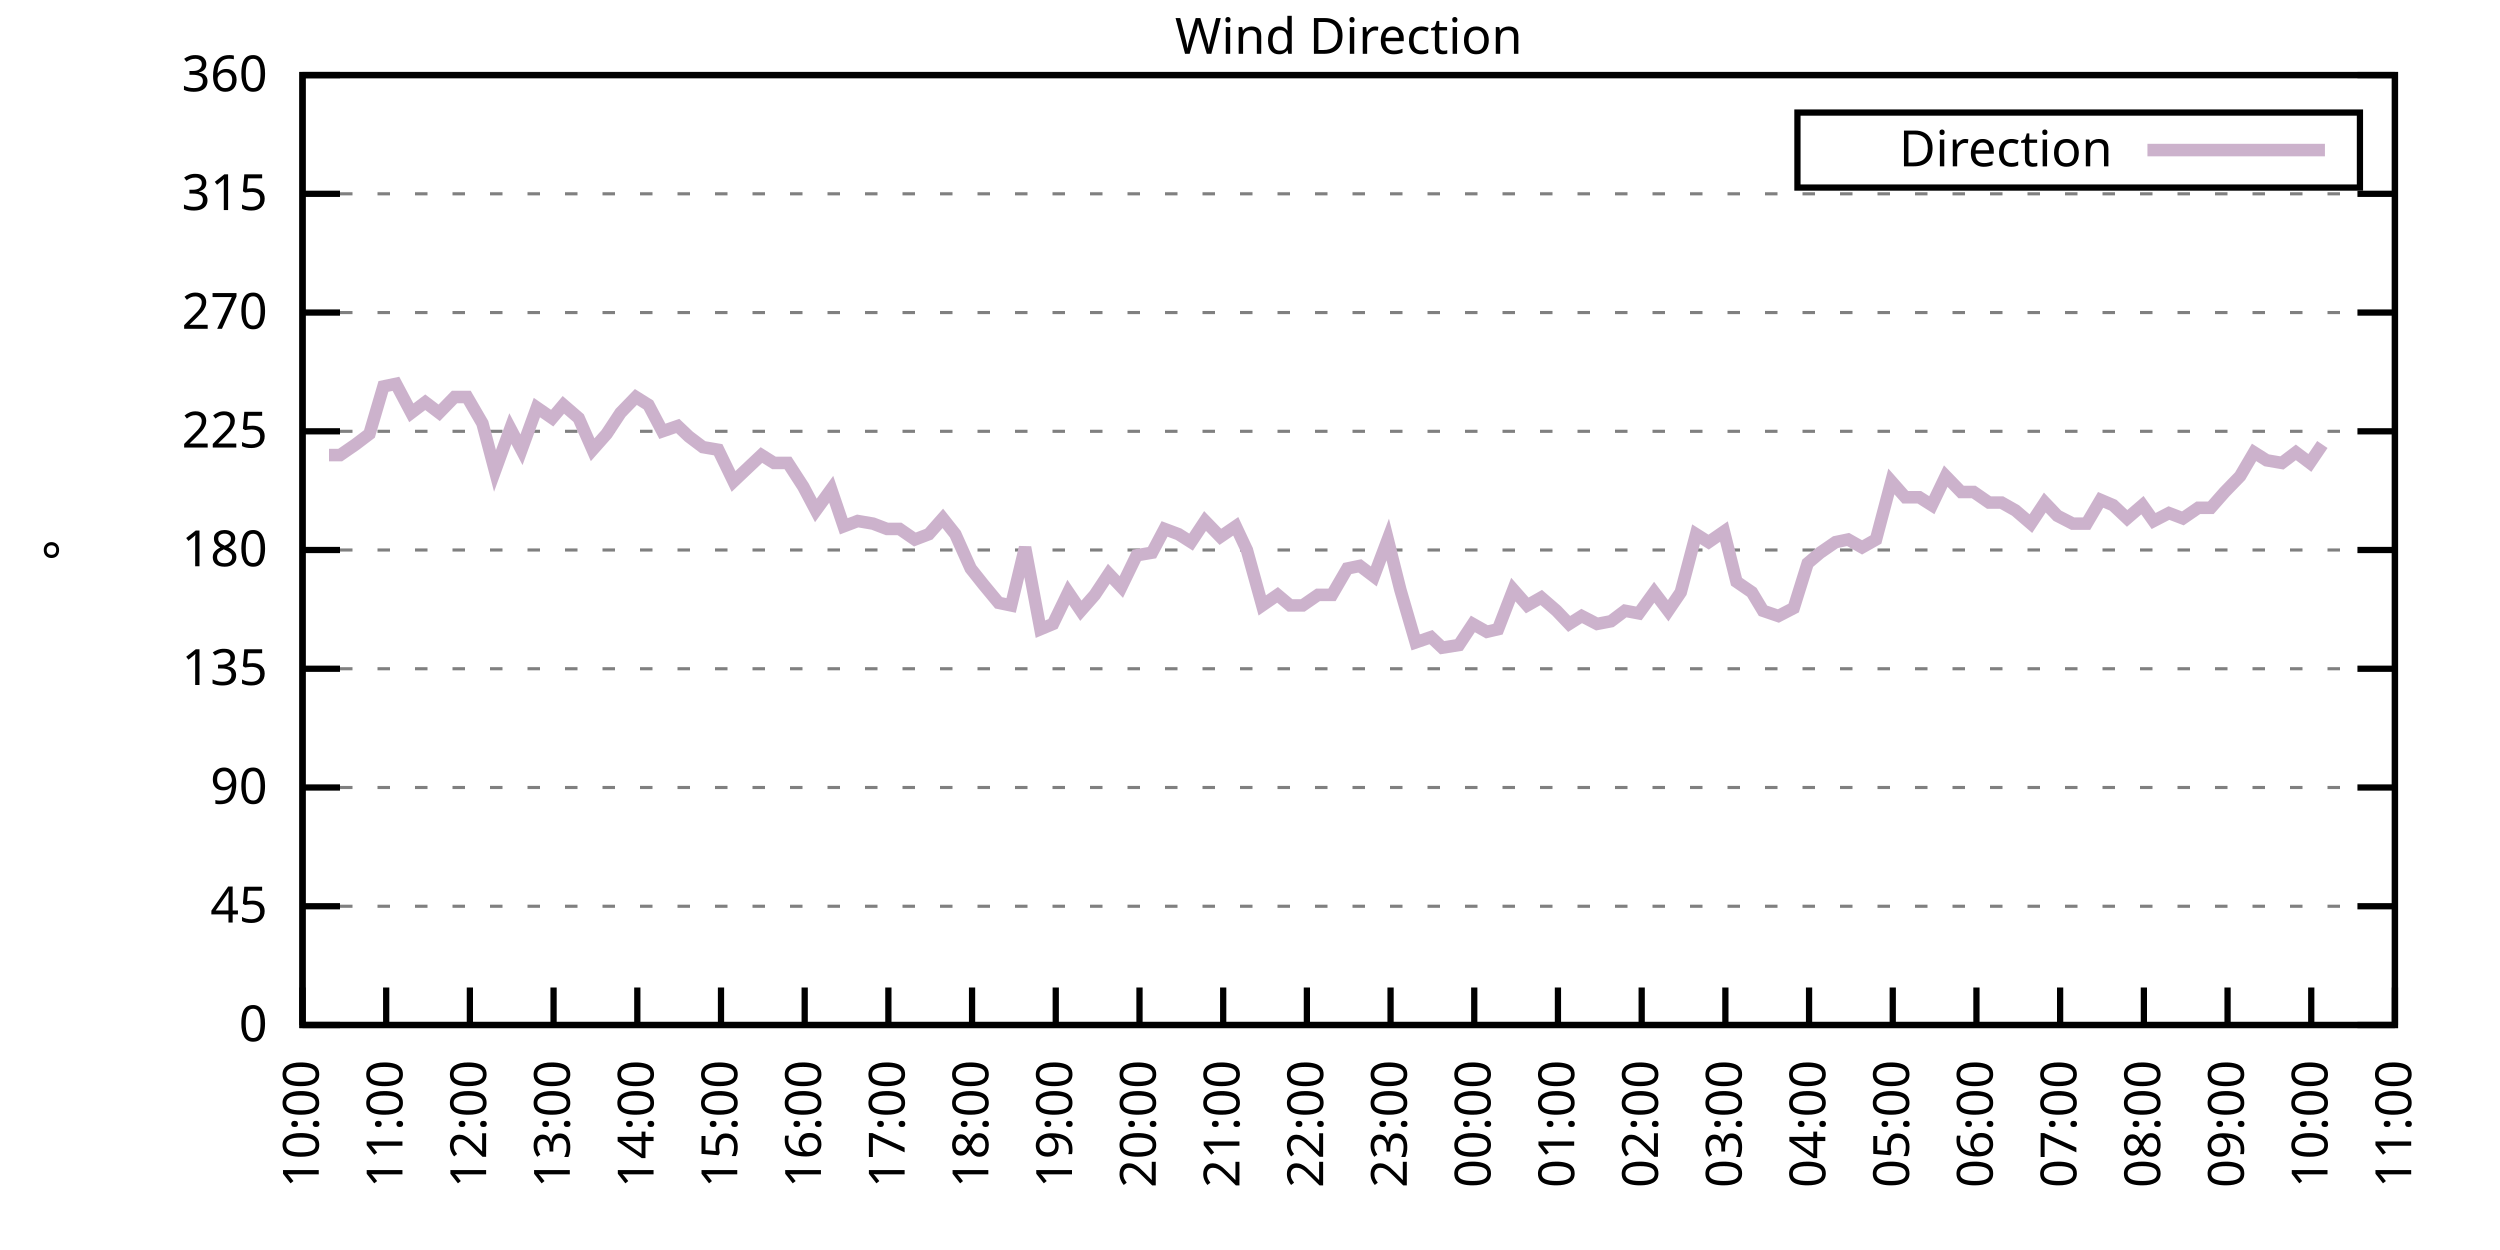
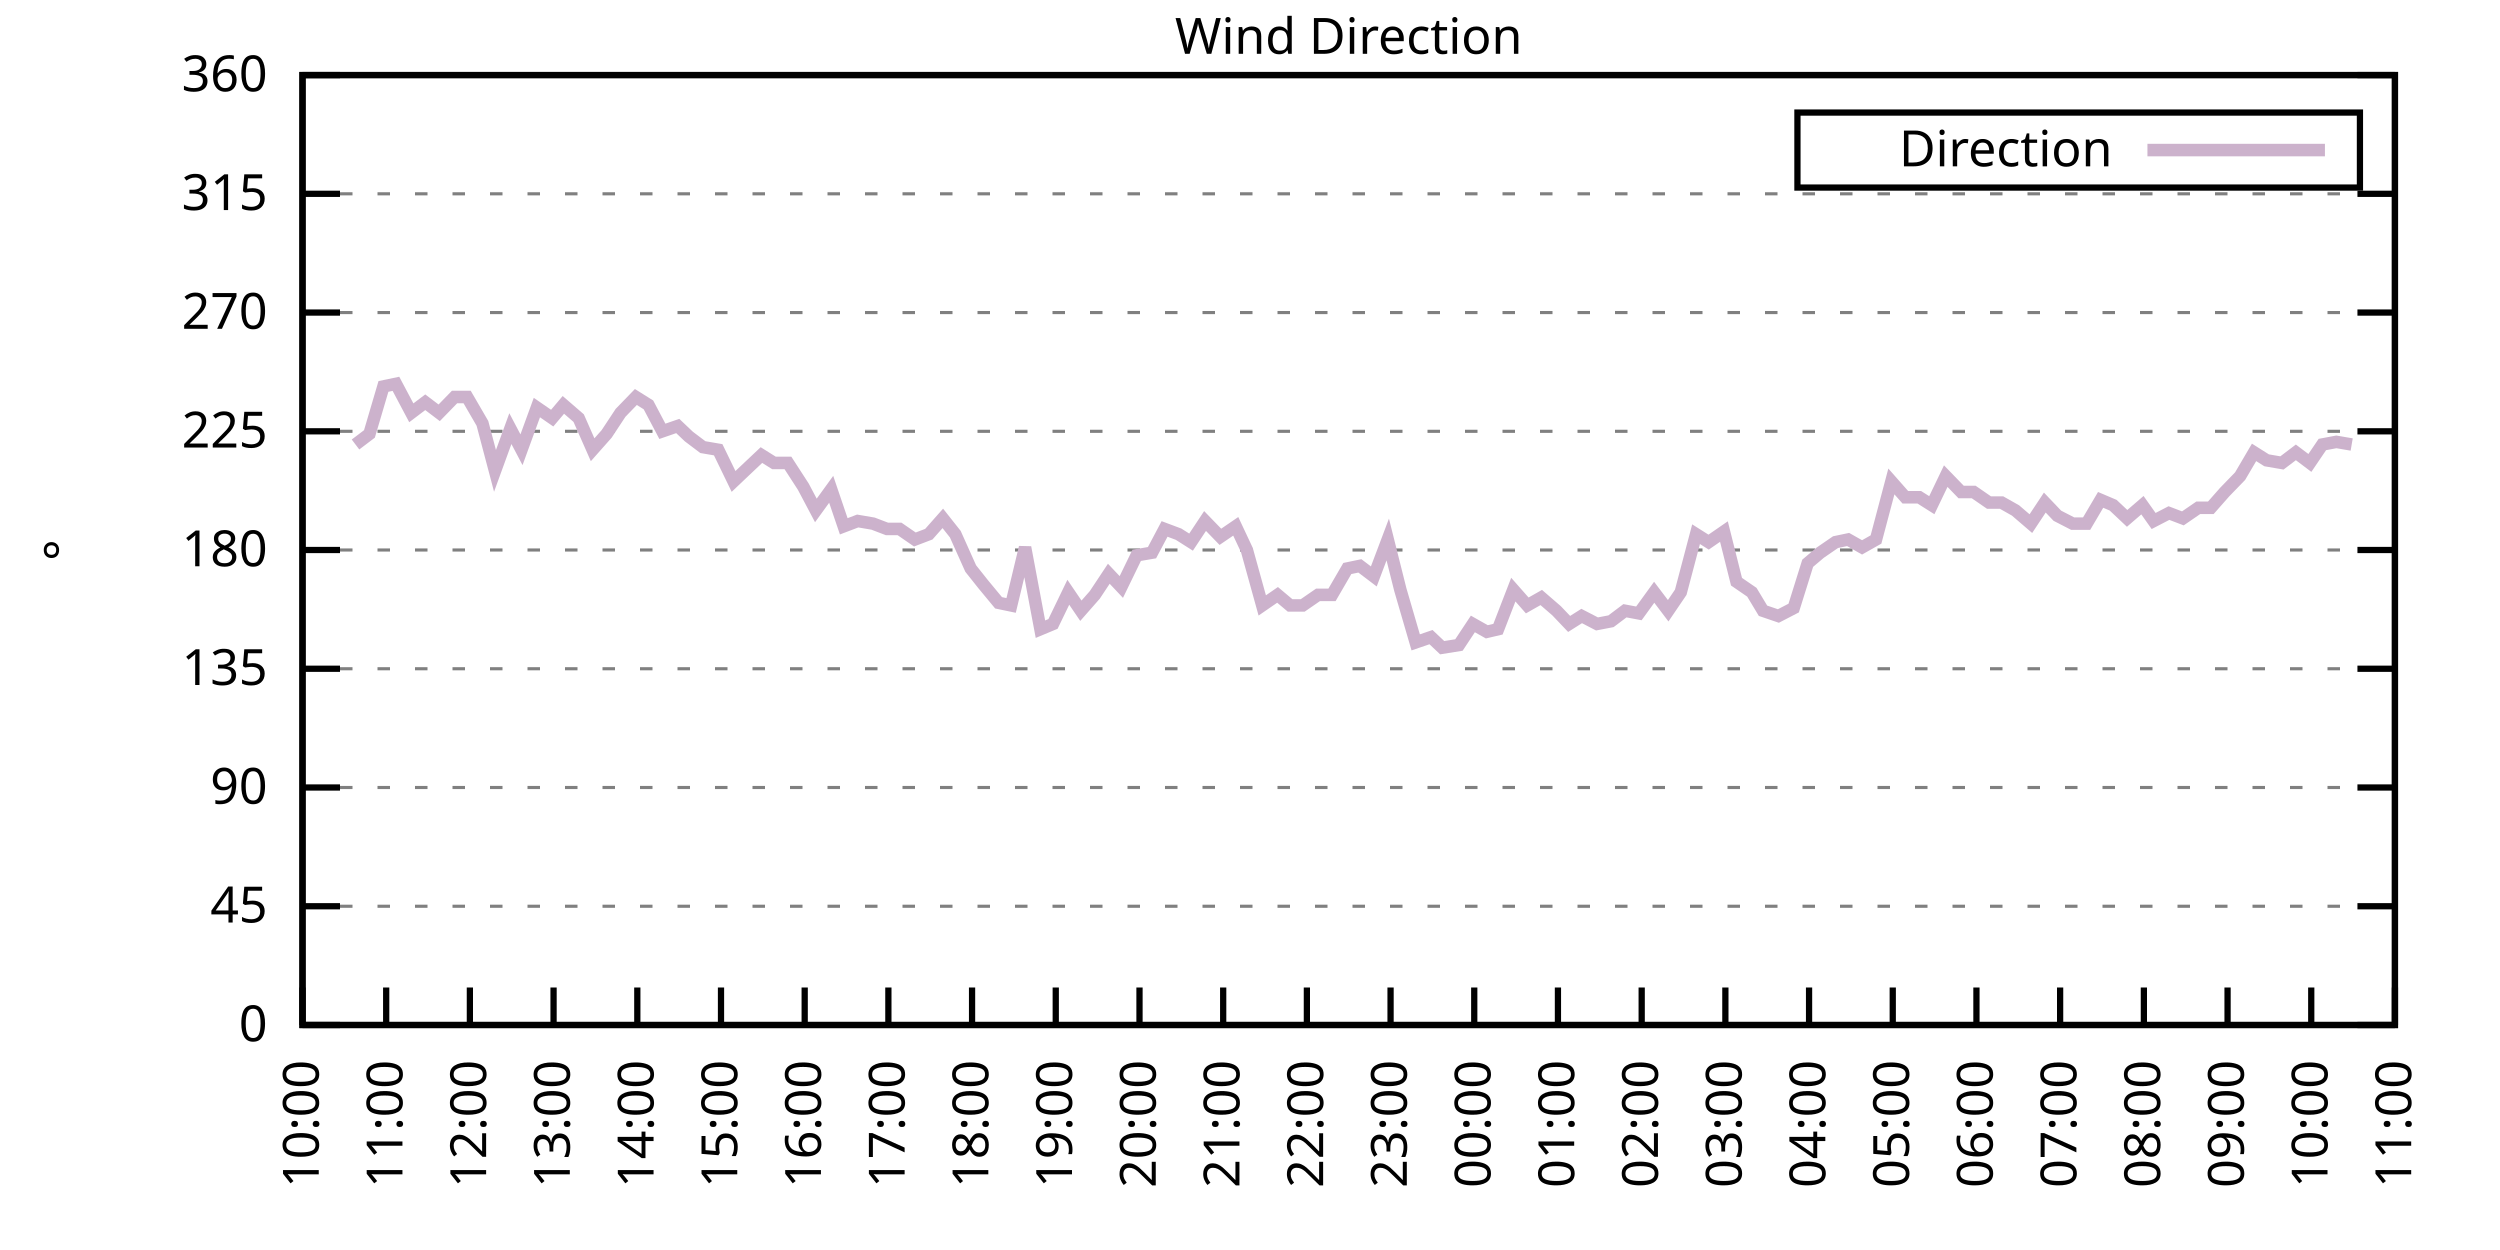
<svg xmlns="http://www.w3.org/2000/svg" xmlns:xlink="http://www.w3.org/1999/xlink" width="400" height="200" viewBox="0 0 400 200">
  <g id="gnuplot_canvas">
    <rect x="0" y="0" width="400" height="200" fill="none" />
    <defs>
      <circle id="gpDot" r="0.5" stroke-width="0.5" stroke="currentColor" />
      <path id="gpPt0" stroke-width="0.333" stroke="currentColor" d="M-1,0 h2 M0,-1 v2" />
      <path id="gpPt1" stroke-width="0.333" stroke="currentColor" d="M-1,-1 L1,1 M1,-1 L-1,1" />
      <path id="gpPt2" stroke-width="0.333" stroke="currentColor" d="M-1,0 L1,0 M0,-1 L0,1 M-1,-1 L1,1 M-1,1 L1,-1" />
      <rect id="gpPt3" stroke-width="0.333" stroke="currentColor" x="-1" y="-1" width="2" height="2" />
      <rect id="gpPt4" stroke-width="0.333" stroke="currentColor" fill="currentColor" x="-1" y="-1" width="2" height="2" />
      <circle id="gpPt5" stroke-width="0.333" stroke="currentColor" cx="0" cy="0" r="1" />
      <use xlink:href="#gpPt5" id="gpPt6" fill="currentColor" stroke="none" />
      <path id="gpPt7" stroke-width="0.333" stroke="currentColor" d="M0,-1.33 L-1.33,0.67 L1.33,0.67 z" />
      <use xlink:href="#gpPt7" id="gpPt8" fill="currentColor" stroke="none" />
      <use xlink:href="#gpPt7" id="gpPt9" stroke="currentColor" transform="rotate(180)" />
      <use xlink:href="#gpPt9" id="gpPt10" fill="currentColor" stroke="none" />
      <use xlink:href="#gpPt3" id="gpPt11" stroke="currentColor" transform="rotate(45)" />
      <use xlink:href="#gpPt11" id="gpPt12" fill="currentColor" stroke="none" />
      <path id="gpPt13" stroke-width="0.333" stroke="currentColor" d="M0,1.330 L1.265,0.411 L0.782,-1.067 L-0.782,-1.076 L-1.265,0.411 z" />
      <use xlink:href="#gpPt13" id="gpPt14" fill="currentColor" stroke="none" />
      <filter id="textbox" filterUnits="objectBoundingBox" x="0" y="0" height="1" width="1">
        <feFlood flood-color="white" flood-opacity="1" result="bgnd" />
        <feComposite in="SourceGraphic" in2="bgnd" operator="atop" />
      </filter>
      <filter id="greybox" filterUnits="objectBoundingBox" x="0" y="0" height="1" width="1">
        <feFlood flood-color="lightgrey" flood-opacity="1" result="grey" />
        <feComposite in="SourceGraphic" in2="grey" operator="atop" />
      </filter>
    </defs>
    <g fill="none" color="white" stroke="currentColor" stroke-width="1.00" stroke-linecap="butt" stroke-linejoin="miter">
</g>
    <g fill="none" color="black" stroke="currentColor" stroke-width="1.00" stroke-linecap="butt" stroke-linejoin="miter">
      <g stroke="none" shape-rendering="crispEdges">
        <polygon fill="rgb(255, 255, 255)" points="48.40,164.00 383.18,164.00 383.18,12.02 48.40,12.02 " />
      </g>
    </g>
    <g fill="none" color="black" stroke="currentColor" stroke-width="1.00" stroke-linecap="butt" stroke-linejoin="miter">
</g>
    <g fill="none" color="black" stroke="black" stroke-width="0.50" stroke-linecap="butt" stroke-linejoin="miter">
</g>
    <g fill="none" color="gray" stroke="currentColor" stroke-width="0.50" stroke-linecap="butt" stroke-linejoin="miter">
      <path stroke="gray" stroke-dasharray="2,4" class="gridline" d="M48.40,164.00 L383.19,164.00  " />
    </g>
    <g fill="none" color="gray" stroke="gray" stroke-width="1.00" stroke-linecap="butt" stroke-linejoin="miter">
</g>
    <g fill="none" color="black" stroke="currentColor" stroke-width="1.00" stroke-linecap="butt" stroke-linejoin="miter">
      <path stroke="black" d="M48.40,164.00 L54.40,164.00 M383.19,164.00 L377.19,164.00  " />
      <g transform="translate(42.80,166.60)" stroke="none" fill="black" font-family="Sans" font-size="8.00" text-anchor="end">
        <text>
          <tspan font-family="Sans"> 0</tspan>
        </text>
      </g>
    </g>
    <g fill="none" color="black" stroke="currentColor" stroke-width="1.00" stroke-linecap="butt" stroke-linejoin="miter">
</g>
    <g fill="none" color="black" stroke="black" stroke-width="0.50" stroke-linecap="butt" stroke-linejoin="miter">
</g>
    <g fill="none" color="gray" stroke="currentColor" stroke-width="0.50" stroke-linecap="butt" stroke-linejoin="miter">
      <path stroke="gray" stroke-dasharray="2,4" class="gridline" d="M48.40,145.00 L383.19,145.00  " />
    </g>
    <g fill="none" color="gray" stroke="gray" stroke-width="1.00" stroke-linecap="butt" stroke-linejoin="miter">
</g>
    <g fill="none" color="black" stroke="currentColor" stroke-width="1.00" stroke-linecap="butt" stroke-linejoin="miter">
      <path stroke="black" d="M48.40,145.00 L54.40,145.00 M383.19,145.00 L377.19,145.00  " />
      <g transform="translate(42.80,147.60)" stroke="none" fill="black" font-family="Sans" font-size="8.00" text-anchor="end">
        <text>
          <tspan font-family="Sans"> 45</tspan>
        </text>
      </g>
    </g>
    <g fill="none" color="black" stroke="currentColor" stroke-width="1.00" stroke-linecap="butt" stroke-linejoin="miter">
</g>
    <g fill="none" color="black" stroke="black" stroke-width="0.50" stroke-linecap="butt" stroke-linejoin="miter">
</g>
    <g fill="none" color="gray" stroke="currentColor" stroke-width="0.50" stroke-linecap="butt" stroke-linejoin="miter">
      <path stroke="gray" stroke-dasharray="2,4" class="gridline" d="M48.40,126.00 L383.19,126.00  " />
    </g>
    <g fill="none" color="gray" stroke="gray" stroke-width="1.00" stroke-linecap="butt" stroke-linejoin="miter">
</g>
    <g fill="none" color="black" stroke="currentColor" stroke-width="1.00" stroke-linecap="butt" stroke-linejoin="miter">
      <path stroke="black" d="M48.40,126.00 L54.40,126.00 M383.19,126.00 L377.19,126.00  " />
      <g transform="translate(42.80,128.60)" stroke="none" fill="black" font-family="Sans" font-size="8.00" text-anchor="end">
        <text>
          <tspan font-family="Sans"> 90</tspan>
        </text>
      </g>
    </g>
    <g fill="none" color="black" stroke="currentColor" stroke-width="1.00" stroke-linecap="butt" stroke-linejoin="miter">
</g>
    <g fill="none" color="black" stroke="black" stroke-width="0.50" stroke-linecap="butt" stroke-linejoin="miter">
</g>
    <g fill="none" color="gray" stroke="currentColor" stroke-width="0.50" stroke-linecap="butt" stroke-linejoin="miter">
      <path stroke="gray" stroke-dasharray="2,4" class="gridline" d="M48.40,107.00 L383.19,107.00  " />
    </g>
    <g fill="none" color="gray" stroke="gray" stroke-width="1.00" stroke-linecap="butt" stroke-linejoin="miter">
</g>
    <g fill="none" color="black" stroke="currentColor" stroke-width="1.00" stroke-linecap="butt" stroke-linejoin="miter">
      <path stroke="black" d="M48.40,107.00 L54.40,107.00 M383.19,107.00 L377.19,107.00  " />
      <g transform="translate(42.80,109.60)" stroke="none" fill="black" font-family="Sans" font-size="8.00" text-anchor="end">
        <text>
          <tspan font-family="Sans"> 135</tspan>
        </text>
      </g>
    </g>
    <g fill="none" color="black" stroke="currentColor" stroke-width="1.00" stroke-linecap="butt" stroke-linejoin="miter">
</g>
    <g fill="none" color="black" stroke="black" stroke-width="0.50" stroke-linecap="butt" stroke-linejoin="miter">
</g>
    <g fill="none" color="gray" stroke="currentColor" stroke-width="0.50" stroke-linecap="butt" stroke-linejoin="miter">
      <path stroke="gray" stroke-dasharray="2,4" class="gridline" d="M48.40,88.00 L383.19,88.00  " />
    </g>
    <g fill="none" color="gray" stroke="gray" stroke-width="1.00" stroke-linecap="butt" stroke-linejoin="miter">
</g>
    <g fill="none" color="black" stroke="currentColor" stroke-width="1.00" stroke-linecap="butt" stroke-linejoin="miter">
      <path stroke="black" d="M48.40,88.00 L54.40,88.00 M383.19,88.00 L377.19,88.00  " />
      <g transform="translate(42.80,90.60)" stroke="none" fill="black" font-family="Sans" font-size="8.00" text-anchor="end">
        <text>
          <tspan font-family="Sans"> 180</tspan>
        </text>
      </g>
    </g>
    <g fill="none" color="black" stroke="currentColor" stroke-width="1.00" stroke-linecap="butt" stroke-linejoin="miter">
</g>
    <g fill="none" color="black" stroke="black" stroke-width="0.50" stroke-linecap="butt" stroke-linejoin="miter">
</g>
    <g fill="none" color="gray" stroke="currentColor" stroke-width="0.50" stroke-linecap="butt" stroke-linejoin="miter">
      <path stroke="gray" stroke-dasharray="2,4" class="gridline" d="M48.40,69.01 L383.19,69.01  " />
    </g>
    <g fill="none" color="gray" stroke="gray" stroke-width="1.00" stroke-linecap="butt" stroke-linejoin="miter">
</g>
    <g fill="none" color="black" stroke="currentColor" stroke-width="1.00" stroke-linecap="butt" stroke-linejoin="miter">
      <path stroke="black" d="M48.40,69.01 L54.40,69.01 M383.19,69.01 L377.19,69.01  " />
      <g transform="translate(42.80,71.61)" stroke="none" fill="black" font-family="Sans" font-size="8.00" text-anchor="end">
        <text>
          <tspan font-family="Sans"> 225</tspan>
        </text>
      </g>
    </g>
    <g fill="none" color="black" stroke="currentColor" stroke-width="1.00" stroke-linecap="butt" stroke-linejoin="miter">
</g>
    <g fill="none" color="black" stroke="black" stroke-width="0.50" stroke-linecap="butt" stroke-linejoin="miter">
</g>
    <g fill="none" color="gray" stroke="currentColor" stroke-width="0.50" stroke-linecap="butt" stroke-linejoin="miter">
      <path stroke="gray" stroke-dasharray="2,4" class="gridline" d="M48.40,50.01 L383.19,50.01  " />
    </g>
    <g fill="none" color="gray" stroke="gray" stroke-width="1.00" stroke-linecap="butt" stroke-linejoin="miter">
</g>
    <g fill="none" color="black" stroke="currentColor" stroke-width="1.00" stroke-linecap="butt" stroke-linejoin="miter">
      <path stroke="black" d="M48.40,50.01 L54.40,50.01 M383.19,50.01 L377.19,50.01  " />
      <g transform="translate(42.80,52.61)" stroke="none" fill="black" font-family="Sans" font-size="8.00" text-anchor="end">
        <text>
          <tspan font-family="Sans"> 270</tspan>
        </text>
      </g>
    </g>
    <g fill="none" color="black" stroke="currentColor" stroke-width="1.00" stroke-linecap="butt" stroke-linejoin="miter">
</g>
    <g fill="none" color="black" stroke="black" stroke-width="0.50" stroke-linecap="butt" stroke-linejoin="miter">
</g>
    <g fill="none" color="gray" stroke="currentColor" stroke-width="0.50" stroke-linecap="butt" stroke-linejoin="miter">
      <path stroke="gray" stroke-dasharray="2,4" class="gridline" d="M48.40,31.01 L383.19,31.01  " />
    </g>
    <g fill="none" color="gray" stroke="gray" stroke-width="1.00" stroke-linecap="butt" stroke-linejoin="miter">
</g>
    <g fill="none" color="black" stroke="currentColor" stroke-width="1.00" stroke-linecap="butt" stroke-linejoin="miter">
      <path stroke="black" d="M48.40,31.01 L54.40,31.01 M383.19,31.01 L377.19,31.01  " />
      <g transform="translate(42.80,33.61)" stroke="none" fill="black" font-family="Sans" font-size="8.00" text-anchor="end">
        <text>
          <tspan font-family="Sans"> 315</tspan>
        </text>
      </g>
    </g>
    <g fill="none" color="black" stroke="currentColor" stroke-width="1.00" stroke-linecap="butt" stroke-linejoin="miter">
</g>
    <g fill="none" color="black" stroke="black" stroke-width="0.50" stroke-linecap="butt" stroke-linejoin="miter">
</g>
    <g fill="none" color="gray" stroke="currentColor" stroke-width="0.50" stroke-linecap="butt" stroke-linejoin="miter">
      <path stroke="gray" stroke-dasharray="2,4" class="gridline" d="M48.40,12.01 L383.19,12.01  " />
    </g>
    <g fill="none" color="gray" stroke="gray" stroke-width="1.00" stroke-linecap="butt" stroke-linejoin="miter">
</g>
    <g fill="none" color="black" stroke="currentColor" stroke-width="1.00" stroke-linecap="butt" stroke-linejoin="miter">
      <path stroke="black" d="M48.40,12.01 L54.40,12.01 M383.19,12.01 L377.19,12.01  " />
      <g transform="translate(42.80,14.61)" stroke="none" fill="black" font-family="Sans" font-size="8.00" text-anchor="end">
        <text>
          <tspan font-family="Sans"> 360</tspan>
        </text>
      </g>
    </g>
    <g fill="none" color="black" stroke="currentColor" stroke-width="1.00" stroke-linecap="butt" stroke-linejoin="miter">
      <path stroke="black" d="M48.40,164.00 L48.40,158.00  " />
      <g transform="translate(51.00,169.60) rotate(270.00)" stroke="none" fill="black" font-family="Sans" font-size="8.00" text-anchor="end">
        <text>
          <tspan font-family="Sans">10:00</tspan>
        </text>
      </g>
    </g>
    <g fill="none" color="black" stroke="currentColor" stroke-width="1.00" stroke-linecap="butt" stroke-linejoin="miter">
      <path stroke="black" d="M61.79,164.00 L61.79,158.00  " />
      <g transform="translate(64.39,169.60) rotate(270.00)" stroke="none" fill="black" font-family="Sans" font-size="8.00" text-anchor="end">
        <text>
          <tspan font-family="Sans">11:00</tspan>
        </text>
      </g>
    </g>
    <g fill="none" color="black" stroke="currentColor" stroke-width="1.00" stroke-linecap="butt" stroke-linejoin="miter">
      <path stroke="black" d="M75.18,164.00 L75.18,158.00  " />
      <g transform="translate(77.78,169.60) rotate(270.00)" stroke="none" fill="black" font-family="Sans" font-size="8.00" text-anchor="end">
        <text>
          <tspan font-family="Sans">12:00</tspan>
        </text>
      </g>
    </g>
    <g fill="none" color="black" stroke="currentColor" stroke-width="1.00" stroke-linecap="butt" stroke-linejoin="miter">
      <path stroke="black" d="M88.57,164.00 L88.57,158.00  " />
      <g transform="translate(91.17,169.60) rotate(270.00)" stroke="none" fill="black" font-family="Sans" font-size="8.00" text-anchor="end">
        <text>
          <tspan font-family="Sans">13:00</tspan>
        </text>
      </g>
    </g>
    <g fill="none" color="black" stroke="currentColor" stroke-width="1.00" stroke-linecap="butt" stroke-linejoin="miter">
      <path stroke="black" d="M101.97,164.00 L101.97,158.00  " />
      <g transform="translate(104.57,169.60) rotate(270.00)" stroke="none" fill="black" font-family="Sans" font-size="8.00" text-anchor="end">
        <text>
          <tspan font-family="Sans">14:00</tspan>
        </text>
      </g>
    </g>
    <g fill="none" color="black" stroke="currentColor" stroke-width="1.00" stroke-linecap="butt" stroke-linejoin="miter">
      <path stroke="black" d="M115.36,164.00 L115.36,158.00  " />
      <g transform="translate(117.96,169.60) rotate(270.00)" stroke="none" fill="black" font-family="Sans" font-size="8.00" text-anchor="end">
        <text>
          <tspan font-family="Sans">15:00</tspan>
        </text>
      </g>
    </g>
    <g fill="none" color="black" stroke="currentColor" stroke-width="1.00" stroke-linecap="butt" stroke-linejoin="miter">
      <path stroke="black" d="M128.75,164.00 L128.75,158.00  " />
      <g transform="translate(131.35,169.60) rotate(270.00)" stroke="none" fill="black" font-family="Sans" font-size="8.00" text-anchor="end">
        <text>
          <tspan font-family="Sans">16:00</tspan>
        </text>
      </g>
    </g>
    <g fill="none" color="black" stroke="currentColor" stroke-width="1.00" stroke-linecap="butt" stroke-linejoin="miter">
      <path stroke="black" d="M142.14,164.00 L142.14,158.00  " />
      <g transform="translate(144.74,169.60) rotate(270.00)" stroke="none" fill="black" font-family="Sans" font-size="8.00" text-anchor="end">
        <text>
          <tspan font-family="Sans">17:00</tspan>
        </text>
      </g>
    </g>
    <g fill="none" color="black" stroke="currentColor" stroke-width="1.00" stroke-linecap="butt" stroke-linejoin="miter">
      <path stroke="black" d="M155.53,164.00 L155.53,158.00  " />
      <g transform="translate(158.13,169.60) rotate(270.00)" stroke="none" fill="black" font-family="Sans" font-size="8.00" text-anchor="end">
        <text>
          <tspan font-family="Sans">18:00</tspan>
        </text>
      </g>
    </g>
    <g fill="none" color="black" stroke="currentColor" stroke-width="1.00" stroke-linecap="butt" stroke-linejoin="miter">
      <path stroke="black" d="M168.92,164.00 L168.92,158.00  " />
      <g transform="translate(171.52,169.60) rotate(270.00)" stroke="none" fill="black" font-family="Sans" font-size="8.00" text-anchor="end">
        <text>
          <tspan font-family="Sans">19:00</tspan>
        </text>
      </g>
    </g>
    <g fill="none" color="black" stroke="currentColor" stroke-width="1.00" stroke-linecap="butt" stroke-linejoin="miter">
      <path stroke="black" d="M182.32,164.00 L182.32,158.00  " />
      <g transform="translate(184.92,169.60) rotate(270.00)" stroke="none" fill="black" font-family="Sans" font-size="8.00" text-anchor="end">
        <text>
          <tspan font-family="Sans">20:00</tspan>
        </text>
      </g>
    </g>
    <g fill="none" color="black" stroke="currentColor" stroke-width="1.00" stroke-linecap="butt" stroke-linejoin="miter">
      <path stroke="black" d="M195.71,164.00 L195.71,158.00  " />
      <g transform="translate(198.31,169.60) rotate(270.00)" stroke="none" fill="black" font-family="Sans" font-size="8.00" text-anchor="end">
        <text>
          <tspan font-family="Sans">21:00</tspan>
        </text>
      </g>
    </g>
    <g fill="none" color="black" stroke="currentColor" stroke-width="1.00" stroke-linecap="butt" stroke-linejoin="miter">
      <path stroke="black" d="M209.10,164.00 L209.10,158.00  " />
      <g transform="translate(211.70,169.60) rotate(270.00)" stroke="none" fill="black" font-family="Sans" font-size="8.00" text-anchor="end">
        <text>
          <tspan font-family="Sans">22:00</tspan>
        </text>
      </g>
    </g>
    <g fill="none" color="black" stroke="currentColor" stroke-width="1.00" stroke-linecap="butt" stroke-linejoin="miter">
      <path stroke="black" d="M222.49,164.00 L222.49,158.00  " />
      <g transform="translate(225.09,169.60) rotate(270.00)" stroke="none" fill="black" font-family="Sans" font-size="8.00" text-anchor="end">
        <text>
          <tspan font-family="Sans">23:00</tspan>
        </text>
      </g>
    </g>
    <g fill="none" color="black" stroke="currentColor" stroke-width="1.00" stroke-linecap="butt" stroke-linejoin="miter">
      <path stroke="black" d="M235.88,164.00 L235.88,158.00  " />
      <g transform="translate(238.48,169.60) rotate(270.00)" stroke="none" fill="black" font-family="Sans" font-size="8.00" text-anchor="end">
        <text>
          <tspan font-family="Sans">00:00</tspan>
        </text>
      </g>
    </g>
    <g fill="none" color="black" stroke="currentColor" stroke-width="1.00" stroke-linecap="butt" stroke-linejoin="miter">
      <path stroke="black" d="M249.27,164.00 L249.27,158.00  " />
      <g transform="translate(251.87,169.60) rotate(270.00)" stroke="none" fill="black" font-family="Sans" font-size="8.00" text-anchor="end">
        <text>
          <tspan font-family="Sans">01:00</tspan>
        </text>
      </g>
    </g>
    <g fill="none" color="black" stroke="currentColor" stroke-width="1.00" stroke-linecap="butt" stroke-linejoin="miter">
      <path stroke="black" d="M262.67,164.00 L262.67,158.00  " />
      <g transform="translate(265.27,169.60) rotate(270.00)" stroke="none" fill="black" font-family="Sans" font-size="8.00" text-anchor="end">
        <text>
          <tspan font-family="Sans">02:00</tspan>
        </text>
      </g>
    </g>
    <g fill="none" color="black" stroke="currentColor" stroke-width="1.00" stroke-linecap="butt" stroke-linejoin="miter">
      <path stroke="black" d="M276.06,164.00 L276.06,158.00  " />
      <g transform="translate(278.66,169.60) rotate(270.00)" stroke="none" fill="black" font-family="Sans" font-size="8.00" text-anchor="end">
        <text>
          <tspan font-family="Sans">03:00</tspan>
        </text>
      </g>
    </g>
    <g fill="none" color="black" stroke="currentColor" stroke-width="1.00" stroke-linecap="butt" stroke-linejoin="miter">
      <path stroke="black" d="M289.45,164.00 L289.45,158.00  " />
      <g transform="translate(292.05,169.60) rotate(270.00)" stroke="none" fill="black" font-family="Sans" font-size="8.00" text-anchor="end">
        <text>
          <tspan font-family="Sans">04:00</tspan>
        </text>
      </g>
    </g>
    <g fill="none" color="black" stroke="currentColor" stroke-width="1.00" stroke-linecap="butt" stroke-linejoin="miter">
      <path stroke="black" d="M302.84,164.00 L302.84,158.00  " />
      <g transform="translate(305.44,169.60) rotate(270.00)" stroke="none" fill="black" font-family="Sans" font-size="8.00" text-anchor="end">
        <text>
          <tspan font-family="Sans">05:00</tspan>
        </text>
      </g>
    </g>
    <g fill="none" color="black" stroke="currentColor" stroke-width="1.00" stroke-linecap="butt" stroke-linejoin="miter">
      <path stroke="black" d="M316.23,164.00 L316.23,158.00  " />
      <g transform="translate(318.83,169.60) rotate(270.00)" stroke="none" fill="black" font-family="Sans" font-size="8.00" text-anchor="end">
        <text>
          <tspan font-family="Sans">06:00</tspan>
        </text>
      </g>
    </g>
    <g fill="none" color="black" stroke="currentColor" stroke-width="1.00" stroke-linecap="butt" stroke-linejoin="miter">
      <path stroke="black" d="M329.62,164.00 L329.62,158.00  " />
      <g transform="translate(332.22,169.60) rotate(270.00)" stroke="none" fill="black" font-family="Sans" font-size="8.00" text-anchor="end">
        <text>
          <tspan font-family="Sans">07:00</tspan>
        </text>
      </g>
    </g>
    <g fill="none" color="black" stroke="currentColor" stroke-width="1.00" stroke-linecap="butt" stroke-linejoin="miter">
      <path stroke="black" d="M343.02,164.00 L343.02,158.00  " />
      <g transform="translate(345.62,169.60) rotate(270.00)" stroke="none" fill="black" font-family="Sans" font-size="8.00" text-anchor="end">
        <text>
          <tspan font-family="Sans">08:00</tspan>
        </text>
      </g>
    </g>
    <g fill="none" color="black" stroke="currentColor" stroke-width="1.00" stroke-linecap="butt" stroke-linejoin="miter">
      <path stroke="black" d="M356.41,164.00 L356.41,158.00  " />
      <g transform="translate(359.01,169.60) rotate(270.00)" stroke="none" fill="black" font-family="Sans" font-size="8.00" text-anchor="end">
        <text>
          <tspan font-family="Sans">09:00</tspan>
        </text>
      </g>
    </g>
    <g fill="none" color="black" stroke="currentColor" stroke-width="1.00" stroke-linecap="butt" stroke-linejoin="miter">
      <path stroke="black" d="M369.80,164.00 L369.80,158.00  " />
      <g transform="translate(372.40,169.60) rotate(270.00)" stroke="none" fill="black" font-family="Sans" font-size="8.00" text-anchor="end">
        <text>
          <tspan font-family="Sans">10:00</tspan>
        </text>
      </g>
    </g>
    <g fill="none" color="black" stroke="currentColor" stroke-width="1.00" stroke-linecap="butt" stroke-linejoin="miter">
      <path stroke="black" d="M383.19,164.00 L383.19,158.00  " />
      <g transform="translate(385.79,169.60) rotate(270.00)" stroke="none" fill="black" font-family="Sans" font-size="8.00" text-anchor="end">
        <text>
          <tspan font-family="Sans">11:00</tspan>
        </text>
      </g>
    </g>
    <g fill="none" color="black" stroke="currentColor" stroke-width="1.00" stroke-linecap="butt" stroke-linejoin="miter">
</g>
    <g fill="none" color="black" stroke="currentColor" stroke-width="1.00" stroke-linecap="butt" stroke-linejoin="miter">
      <path stroke="black" d="M48.40,12.01 L48.40,164.00 L383.19,164.00 L383.19,12.01 L48.40,12.01 Z  " />
    </g>
    <g fill="none" color="black" stroke="currentColor" stroke-width="1.00" stroke-linecap="butt" stroke-linejoin="miter">
</g>
    <g fill="none" color="black" stroke="currentColor" stroke-width="1.00" stroke-linecap="butt" stroke-linejoin="miter">
      <path stroke="black" d="M287.59,30.01 L287.59,18.01 L377.59,18.01 L377.59,30.01 L287.59,30.01 Z  " />
    </g>
    <g id="Wind_direction_plot_1">
      <g fill="none" color="white" stroke="black" stroke-width="2.00" stroke-linecap="butt" stroke-linejoin="miter">
</g>
      <g fill="none" color="black" stroke="currentColor" stroke-width="2.00" stroke-linecap="butt" stroke-linejoin="miter">
        <g transform="translate(337.99,26.61)" stroke="none" fill="black" font-family="Sans" font-size="8.00" text-anchor="end">
          <text>
            <tspan font-family="Sans">Direction</tspan>
          </text>
        </g>
      </g>
      <g fill="none" color="black" stroke="currentColor" stroke-width="2.00" stroke-linecap="butt" stroke-linejoin="miter">
-         <path stroke="rgb(204, 178, 204)" d="M343.59,24.01 L371.99,24.01 M52.64,72.81 L54.43,72.81 L56.88,71.12 L59.11,69.43 L61.35,61.83 L63.35,61.41   L65.81,66.05 L68.04,64.36 L70.27,66.05 L72.73,63.52 L74.74,63.52 L77.19,67.74 L79.20,75.34 L81.66,68.58   L83.44,71.96 L85.90,65.21 L88.35,66.90 L90.14,64.78 L92.59,66.90 L94.82,71.96 L97.06,69.43 L99.29,66.05   L101.74,63.52 L103.75,64.78 L105.98,69.01 L108.44,68.16 L110.22,69.85 L112.46,71.54 L114.91,71.96 L117.37,77.03   L119.15,75.34 L121.83,72.81 L123.84,74.07 L126.07,74.07 L128.53,77.87 L130.54,81.67 L132.99,78.29 L135.00,84.21   L137.23,83.36 L139.69,83.78 L141.92,84.63 L143.93,84.63 L146.38,86.32 L148.61,85.47 L150.85,82.94 L152.85,85.47   L155.31,90.96 L157.32,93.49 L159.77,96.45 L161.78,96.87 L164.01,87.58 L166.47,100.67 L168.48,99.83 L170.93,94.76   L172.94,97.72 L175.17,95.18 L177.41,91.80 L179.41,93.92 L181.87,88.85 L184.32,88.43 L186.33,84.63 L188.57,85.47   L190.57,86.74 L192.81,83.36 L195.26,85.89 L197.72,84.21 L199.50,88.00 L201.96,96.87 L204.41,95.18 L206.42,96.87   L208.43,96.87 L210.88,95.18 L213.12,95.18 L215.57,90.96 L217.58,90.54 L219.81,92.23 L222.04,86.32 L224.05,94.34   L226.51,102.78 L228.96,101.94 L230.75,103.63 L233.43,103.20 L235.66,99.83 L237.89,101.09 L239.68,100.67 L242.13,94.34   L244.36,96.87 L246.60,95.60 L249.05,97.72 L251.06,99.83 L253.07,98.56 L255.52,99.83 L257.76,99.40 L259.99,97.72   L262.22,98.14 L264.67,94.76 L266.91,97.72 L268.92,94.76 L271.37,85.47 L273.38,86.74 L275.83,85.05 L277.84,93.07   L280.30,94.76 L282.08,97.72 L284.54,98.56 L286.99,97.29 L289.23,90.12 L291.23,88.43 L293.69,86.74 L295.70,86.32   L297.93,87.58 L300.16,86.32 L302.62,77.03 L304.85,79.56 L307.08,79.56 L309.09,80.83 L311.32,76.18 L313.78,78.72   L315.79,78.72 L318.24,80.41 L320.25,80.41 L322.48,81.67 L324.94,83.78 L327.17,80.41 L329.18,82.52 L331.63,83.78   L333.86,83.78 L336.10,79.98 L338.10,80.83 L340.34,82.94 L342.79,80.83 L344.58,83.36 L347.03,82.09 L349.26,82.94   L351.72,81.25 L353.73,81.25 L355.96,78.72 L358.42,76.18 L360.65,72.38 L362.66,73.65 L365.11,74.07 L367.34,72.38   L369.58,74.07 L371.58,71.12  " />
+         <path stroke="rgb(204, 178, 204)" d="M343.59,24.01 L371.99,24.01 M56.88,71.12 L59.11,69.43 L61.35,61.83 L63.35,61.41 L65.81,66.05 L68.04,64.36   L70.27,66.05 L72.73,63.52 L74.74,63.52 L77.19,67.74 L79.20,75.34 L81.66,68.58 L83.44,71.96 L85.90,65.21   L88.35,66.90 L90.14,64.78 L92.59,66.90 L94.82,71.96 L97.06,69.43 L99.29,66.05 L101.74,63.52 L103.75,64.78   L105.98,69.01 L108.44,68.16 L110.22,69.85 L112.46,71.54 L114.91,71.96 L117.37,77.03 L119.15,75.34 L121.83,72.81   L123.84,74.07 L126.07,74.07 L128.53,77.87 L130.54,81.67 L132.99,78.29 L135.00,84.21 L137.23,83.36 L139.69,83.78   L141.92,84.63 L143.93,84.63 L146.38,86.32 L148.61,85.47 L150.85,82.94 L152.85,85.47 L155.31,90.96 L157.32,93.49   L159.77,96.45 L161.78,96.87 L164.01,87.58 L166.47,100.67 L168.48,99.83 L170.93,94.76 L172.94,97.72 L175.17,95.18   L177.41,91.80 L179.41,93.92 L181.87,88.85 L184.32,88.43 L186.33,84.63 L188.57,85.47 L190.57,86.74 L192.81,83.36   L195.26,85.89 L197.72,84.21 L199.50,88.00 L201.96,96.87 L204.41,95.18 L206.42,96.87 L208.43,96.87 L210.88,95.18   L213.12,95.18 L215.57,90.96 L217.58,90.54 L219.81,92.23 L222.04,86.32 L224.05,94.34 L226.51,102.78 L228.96,101.94   L230.75,103.63 L233.43,103.20 L235.66,99.83 L237.89,101.09 L239.68,100.67 L242.13,94.34 L244.36,96.87 L246.60,95.60   L249.05,97.72 L251.06,99.83 L253.07,98.56 L255.52,99.83 L257.76,99.40 L259.99,97.72 L262.22,98.14 L264.67,94.76   L266.91,97.72 L268.92,94.76 L271.37,85.47 L273.38,86.74 L275.83,85.05 L277.84,93.07 L280.30,94.76 L282.08,97.72   L284.54,98.56 L286.99,97.29 L289.23,90.12 L291.23,88.43 L293.69,86.74 L295.70,86.32 L297.93,87.58 L300.16,86.32   L302.62,77.03 L304.85,79.56 L307.08,79.56 L309.09,80.83 L311.32,76.18 L313.78,78.72 L315.79,78.72 L318.24,80.41   L320.25,80.41 L322.48,81.67 L324.94,83.78 L327.17,80.41 L329.18,82.52 L331.63,83.78 L333.86,83.78 L336.10,79.98   L338.10,80.83 L340.34,82.94 L342.79,80.83 L344.58,83.36 L347.03,82.09 L349.26,82.94 L351.72,81.25 L353.73,81.25   L355.96,78.72 L358.42,76.18 L360.65,72.38 L362.66,73.65 L365.11,74.07 L367.34,72.38 L369.58,74.07 L371.58,71.12   L373.82,70.70 L376.27,71.12  " />
      </g>
    </g>
    <g fill="none" color="black" stroke="currentColor" stroke-width="2.00" stroke-linecap="butt" stroke-linejoin="miter">
</g>
    <g fill="none" color="black" stroke="black" stroke-width="1.00" stroke-linecap="butt" stroke-linejoin="miter">
</g>
    <g fill="none" color="black" stroke="currentColor" stroke-width="1.00" stroke-linecap="butt" stroke-linejoin="miter">
      <path stroke="black" d="M48.40,12.01 L48.40,164.00 L383.19,164.00 L383.19,12.01 L48.40,12.01 Z  " />
      <g transform="translate(12.80,88.01) rotate(270.00)" stroke="none" fill="black" font-family="Sans" font-size="8.00" text-anchor="middle">
        <text>
          <tspan font-family="Sans">°</tspan>
        </text>
      </g>
    </g>
    <g fill="none" color="black" stroke="currentColor" stroke-width="1.00" stroke-linecap="butt" stroke-linejoin="miter">
</g>
    <g fill="none" color="black" stroke="currentColor" stroke-width="1.00" stroke-linecap="butt" stroke-linejoin="miter">
      <g transform="translate(215.79,8.61)" stroke="none" fill="black" font-family="Sans" font-size="8.00" text-anchor="middle">
        <text>
          <tspan font-family="Sans">Wind Direction</tspan>
        </text>
      </g>
    </g>
    <g fill="none" color="black" stroke="currentColor" stroke-width="1.00" stroke-linecap="butt" stroke-linejoin="miter">
</g>
  </g>
</svg>
